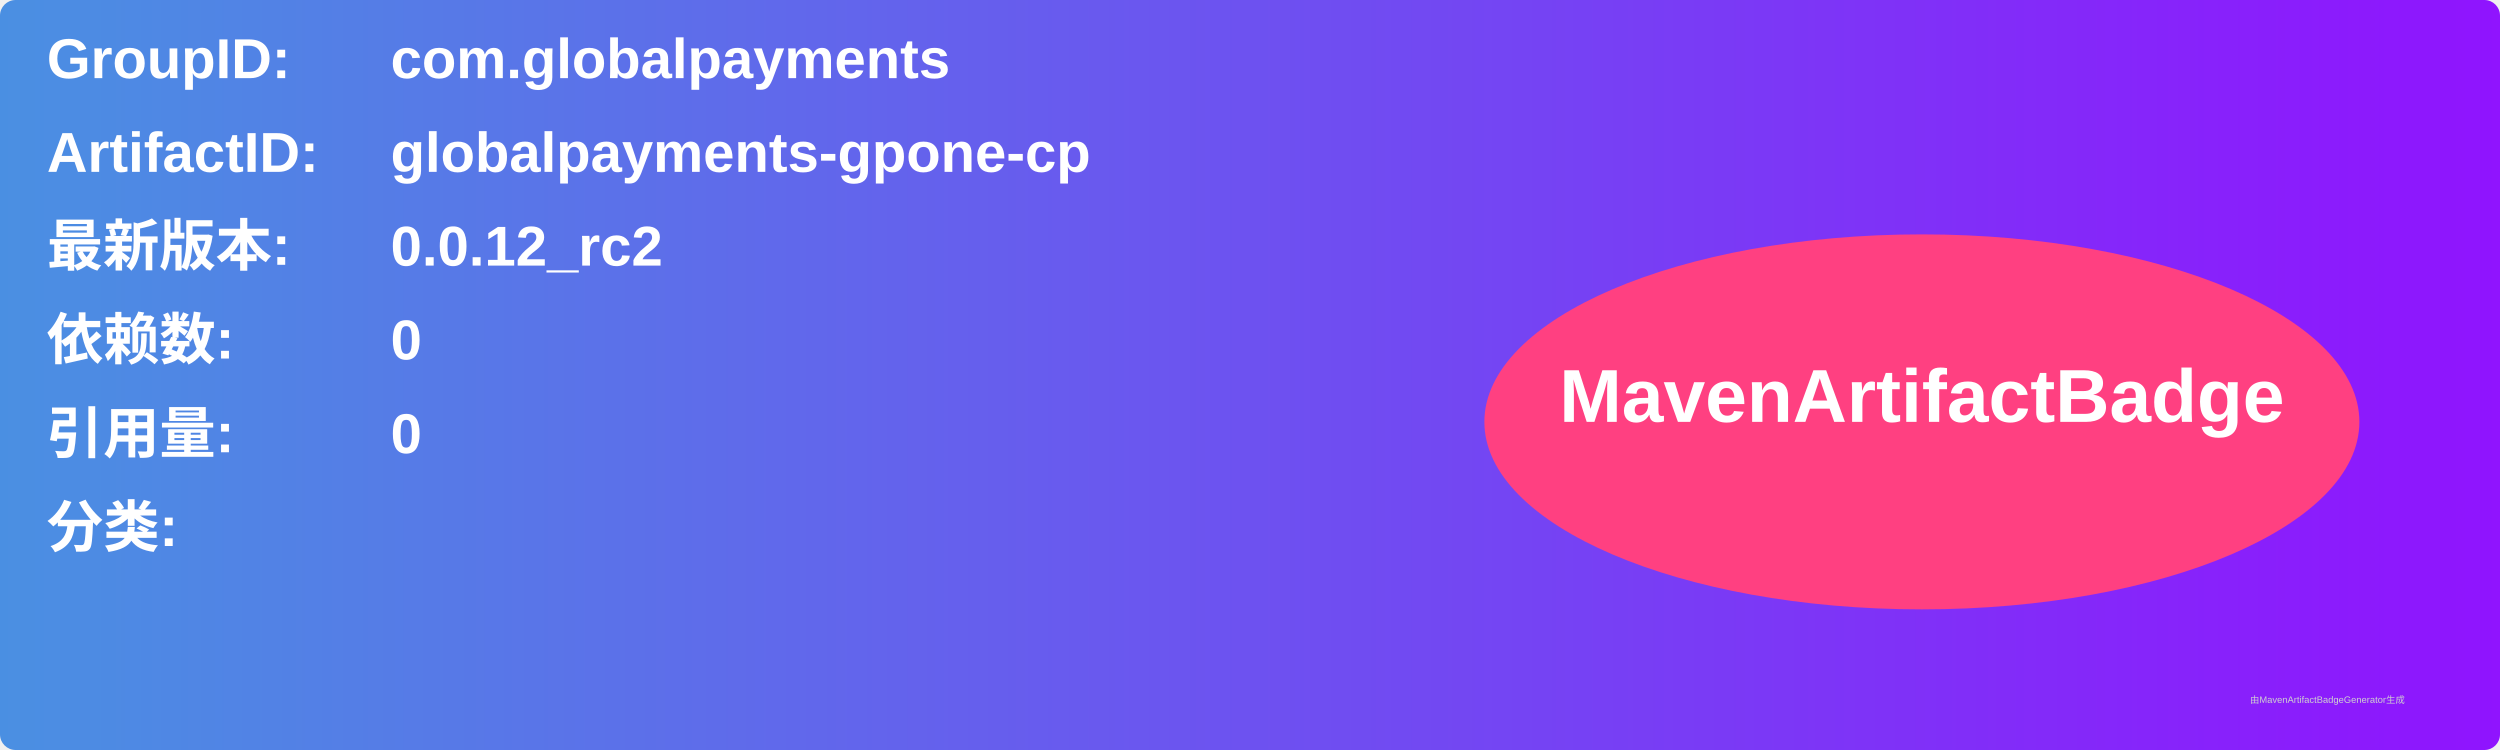
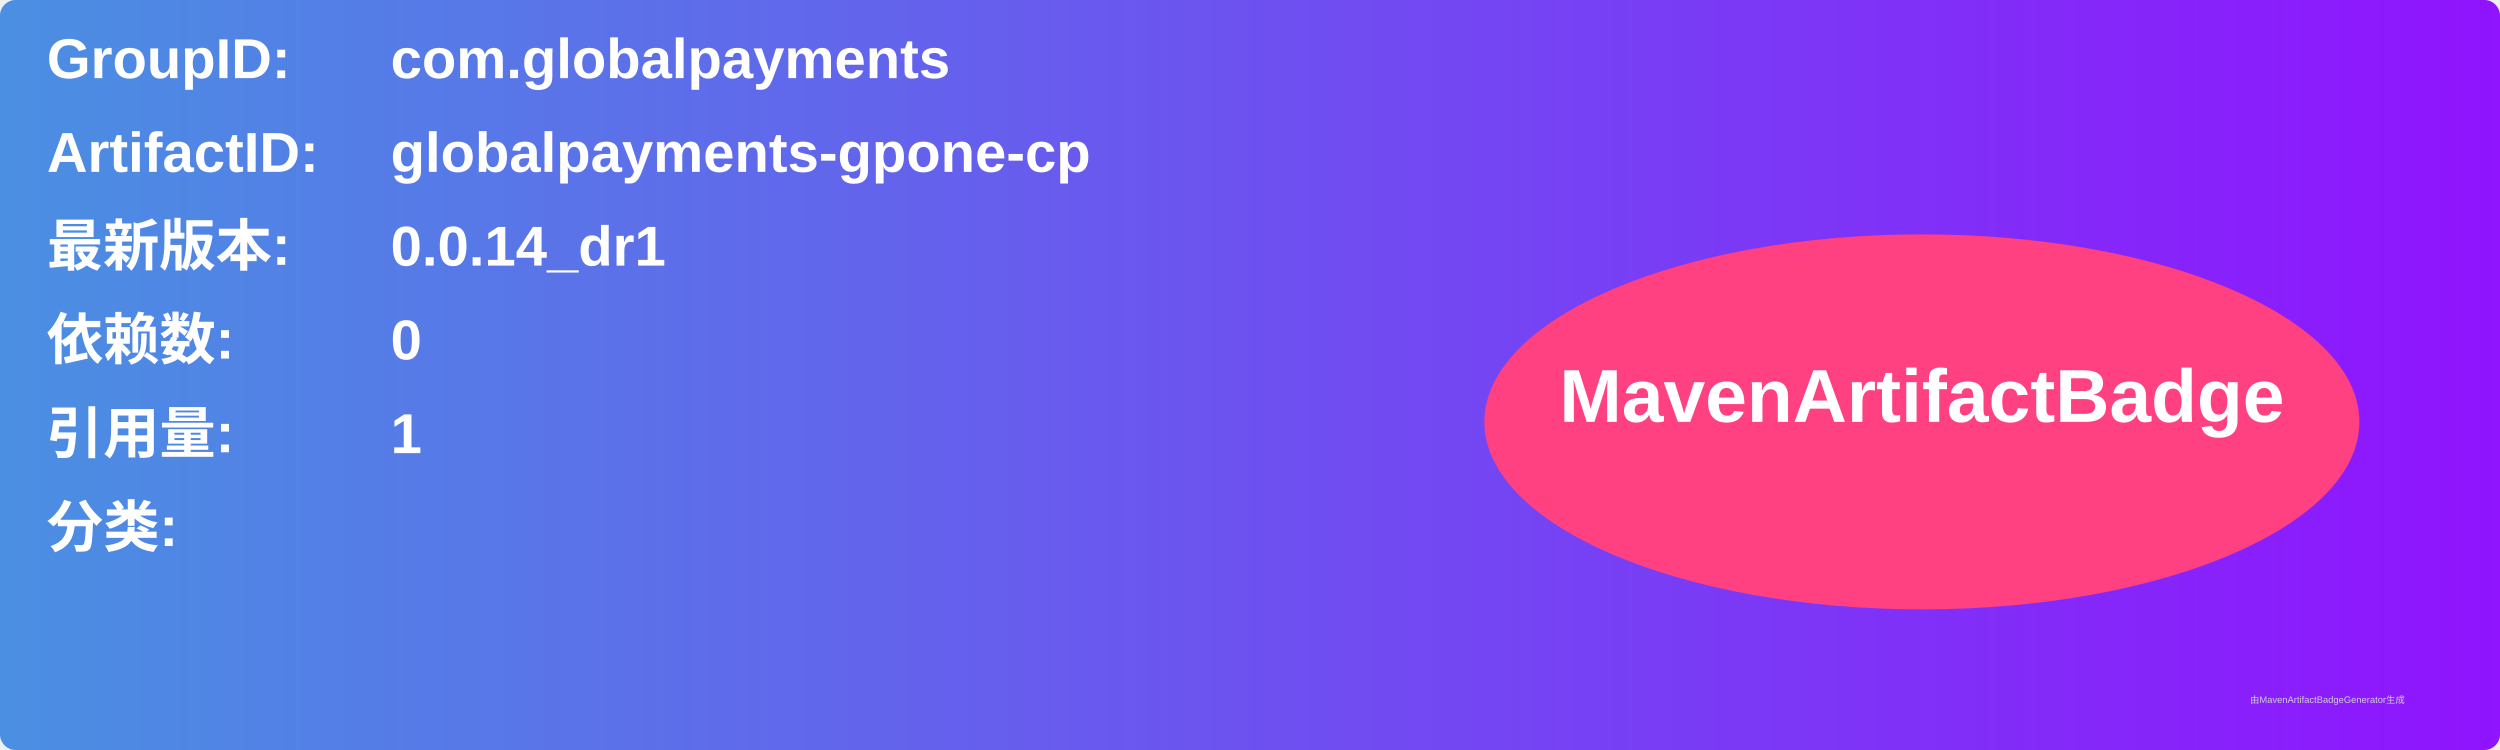
<svg xmlns="http://www.w3.org/2000/svg" width="800" height="240" viewBox="0 0 800 240">
  <linearGradient id="grad" x1="0%" y1="0%" x2="100%" y2="0%">
    <stop offset="0%" stop-color="#4a90e2" />
    <stop offset="100%" stop-color="#9013fe" />
  </linearGradient>
  <rect width="100%" height="100%" rx="5" ry="5" fill="url(#grad)" />
  <g transform="translate(15, 15)">
    <text x="0" y="10" font-family="Arial" font-size="18" fill="white" font-weight="bold" width="260">GroupID:</text>
    <text x="110" y="10" font-family="Arial" font-size="18" fill="white" font-weight="bold" width="460">com.globalpayments</text>
    <text x="0" y="40" font-family="Arial" font-size="18" fill="white" font-weight="bold" width="260">ArtifactID:</text>
    <text x="110" y="40" font-family="Arial" font-size="18" fill="white" font-weight="bold" width="460">globalpayments-gpone-cp</text>
    <text x="0" y="70" font-family="Arial" font-size="18" fill="white" font-weight="bold">最新版本:</text>
    <text x="110" y="70" font-family="Arial" font-size="18" fill="white" font-weight="bold">
-       <tspan font-weight="bold">0.0.12_rc2</tspan>
+       <tspan font-weight="bold">0.0.14_dr1</tspan>
    </text>
    <text x="0" y="100" font-family="Arial" font-size="18" fill="white" font-weight="bold">依赖数: </text>
    <text x="110" y="100" font-family="Arial" font-size="18" fill="white">
      <tspan font-weight="bold">0</tspan>
    </text>
    <text x="0" y="130" font-family="Arial" font-size="18" fill="white" font-weight="bold">引用量: </text>
    <text x="110" y="130" font-family="Arial" font-size="18" fill="white">
-       <tspan font-weight="bold">0</tspan>
+       <tspan font-weight="bold">1</tspan>
    </text>
    <text x="0" y="160" font-family="Arial" font-size="18" fill="white" font-weight="bold">分类:</text>
    <text x="10" y="190" font-family="Arial" font-size="10" fill="white">
      <tspan font-weight="bold" />
    </text>
    <ellipse cx="600" cy="120" rx="140" ry="60" fill="#ff4081" />
    <text x="600" y="120" text-anchor="middle" font-family="Arial" font-size="24" fill="white" font-weight="bold">MavenArtifactBadge</text>
  </g>
  <text x="720" y="225" font-family="Arial" font-size="3" fill="#d0d0d0">由MavenArtifactBadgeGenerator生成</text>
</svg>
